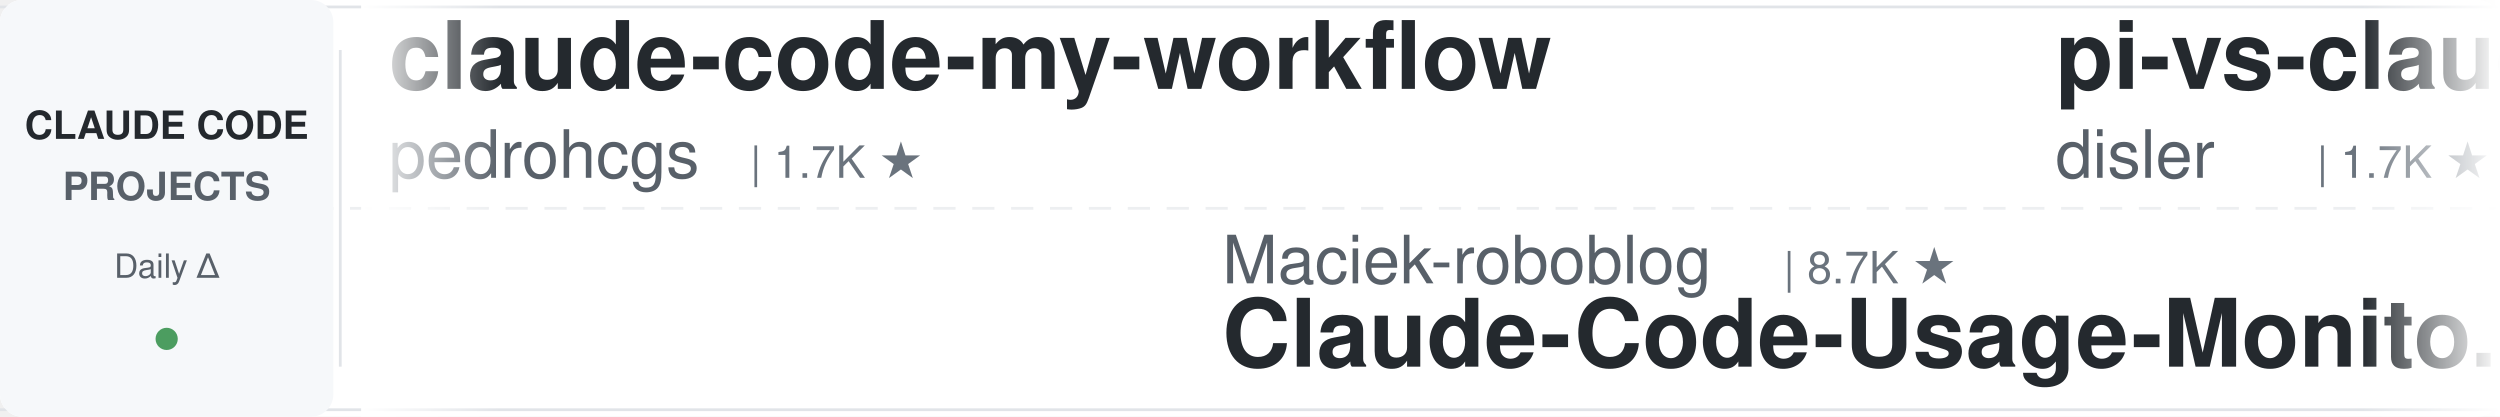
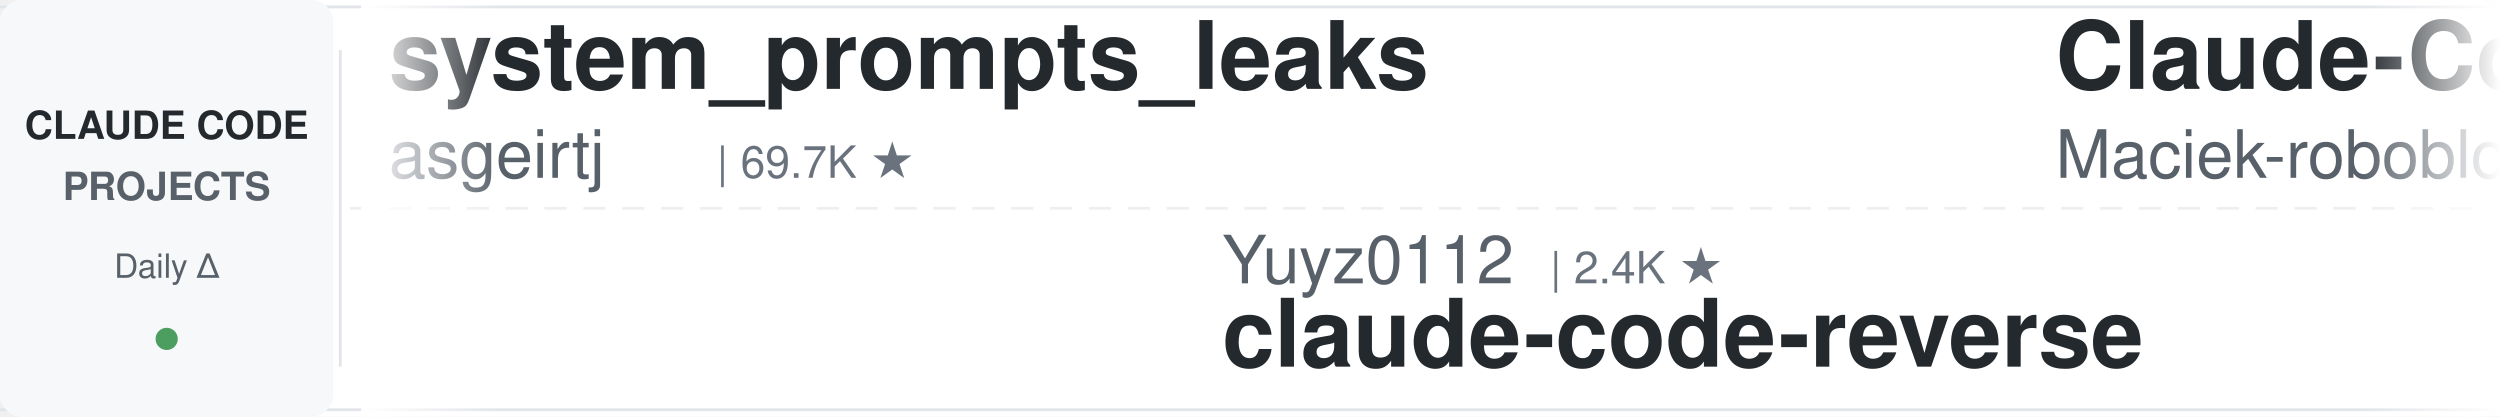
<svg xmlns="http://www.w3.org/2000/svg" width="900" height="150">
  <defs>
    <linearGradient id="leftFade" x1="0%" y1="0%" x2="100%" y2="0%">
      <stop offset="0%" style="stop-color:#ffffff;stop-opacity:1" />
      <stop offset="100%" style="stop-color:#ffffff;stop-opacity:0" />
    </linearGradient>
    <linearGradient id="rightFade" x1="0%" y1="0%" x2="100%" y2="0%">
      <stop offset="0%" style="stop-color:#ffffff;stop-opacity:0" />
      <stop offset="100%" style="stop-color:#ffffff;stop-opacity:1" />
    </linearGradient>
  </defs>
  <rect width="900" height="150" fill="#ffffff" rx="8" />
  <rect x="0" y="2" width="900" height="1" fill="#e1e4e8" />
  <rect x="0" y="147" width="900" height="1" fill="#e1e4e8" />
  <line x1="0" y1="75" x2="900" y2="75" stroke="#e1e4e8" stroke-width="1" stroke-dasharray="8 6" opacity="0.6" />
  <rect x="0" y="0" width="120" height="150" fill="#f6f8fa" rx="8" />
  <text x="60" y="50" font-family="-apple-system, BlinkMacSystemFont, 'Segoe UI', Helvetica, Arial, sans-serif" font-size="14" font-weight="600" fill="#24292e" text-anchor="middle">CLAUDE CODE</text>
  <text x="60" y="72" font-family="-apple-system, BlinkMacSystemFont, 'Segoe UI', Helvetica, Arial, sans-serif" font-size="14" font-weight="600" fill="#586069" text-anchor="middle">PROJECTS</text>
  <text x="60" y="100" font-family="-apple-system, BlinkMacSystemFont, 'Segoe UI', Helvetica, Arial, sans-serif" font-size="12" font-weight="500" fill="#586069" text-anchor="middle">Daily Δ</text>
  <circle cx="60" cy="122" r="4" fill="#22863a" opacity="0.8" />
  <rect x="122" y="18" width="1" height="114" fill="#e1e4e8" />
  <clipPath id="tickerClip">
    <rect x="130" y="0" width="770" height="150" />
  </clipPath>
  <g clip-path="url(#tickerClip)">
    <g id="tickerItems">
      <animateTransform attributeName="transform" attributeType="XML" type="translate" from="0 0" to="-3000 0" dur="54s" repeatCount="indefinite" />
      <g transform="translate(0, 0)">
-         <text x="140" y="32" font-family="-apple-system, BlinkMacSystemFont, 'Segoe UI', Helvetica, Arial, sans-serif" font-size="34" font-weight="600" fill="#24292e">claude-code-my-workflow</text>
-         <text x="140" y="64" font-family="-apple-system, BlinkMacSystemFont, 'Segoe UI', Helvetica, Arial, sans-serif" font-size="24" font-weight="400" fill="#586069">pedrohcgs</text>
-         <text x="270" y="64" font-family="-apple-system, BlinkMacSystemFont, 'Segoe UI', Helvetica, Arial, sans-serif" font-size="16" font-weight="500" fill="#6a737d">| 1.7K ★</text>
+         <text x="140" y="32" font-family="-apple-system, BlinkMacSystemFont, 'Segoe UI', Helvetica, Arial, sans-serif" font-size="34" font-weight="600" fill="#24292e">system_prompts_leaks</text>
+         <text x="140" y="64" font-family="-apple-system, BlinkMacSystemFont, 'Segoe UI', Helvetica, Arial, sans-serif" font-size="24" font-weight="400" fill="#586069">asgeirtj</text>
+         <text x="258" y="64" font-family="-apple-system, BlinkMacSystemFont, 'Segoe UI', Helvetica, Arial, sans-serif" font-size="16" font-weight="500" fill="#6a737d">| 69.7K ★</text>
      </g>
      <g transform="translate(300, 0)">
-         <text x="140" y="102" font-family="-apple-system, BlinkMacSystemFont, 'Segoe UI', Helvetica, Arial, sans-serif" font-size="24" font-weight="400" fill="#586069">Maciek-roboblog</text>
-         <text x="342" y="102" font-family="-apple-system, BlinkMacSystemFont, 'Segoe UI', Helvetica, Arial, sans-serif" font-size="16" font-weight="500" fill="#6a737d">| 8.7K ★</text>
-         <text x="140" y="132" font-family="-apple-system, BlinkMacSystemFont, 'Segoe UI', Helvetica, Arial, sans-serif" font-size="34" font-weight="600" fill="#24292e">Claude-Code-Usage-Monito...</text>
+         <text x="140" y="102" font-family="-apple-system, BlinkMacSystemFont, 'Segoe UI', Helvetica, Arial, sans-serif" font-size="24" font-weight="400" fill="#586069">Yuyz0112</text>
+         <text x="258" y="102" font-family="-apple-system, BlinkMacSystemFont, 'Segoe UI', Helvetica, Arial, sans-serif" font-size="16" font-weight="500" fill="#6a737d">| 2.4K ★</text>
+         <text x="140" y="132" font-family="-apple-system, BlinkMacSystemFont, 'Segoe UI', Helvetica, Arial, sans-serif" font-size="34" font-weight="600" fill="#24292e">claude-code-reverse</text>
      </g>
      <g transform="translate(600, 0)">
-         <text x="140" y="32" font-family="-apple-system, BlinkMacSystemFont, 'Segoe UI', Helvetica, Arial, sans-serif" font-size="34" font-weight="600" fill="#24292e">pi-vs-claude-code</text>
-         <text x="140" y="64" font-family="-apple-system, BlinkMacSystemFont, 'Segoe UI', Helvetica, Arial, sans-serif" font-size="24" font-weight="400" fill="#586069">disler</text>
-         <text x="234" y="64" font-family="-apple-system, BlinkMacSystemFont, 'Segoe UI', Helvetica, Arial, sans-serif" font-size="16" font-weight="500" fill="#6a737d">| 1.7K ★</text>
+         <text x="140" y="32" font-family="-apple-system, BlinkMacSystemFont, 'Segoe UI', Helvetica, Arial, sans-serif" font-size="34" font-weight="600" fill="#24292e">Claude-Code-Usage-Monito...</text>
+         <text x="140" y="64" font-family="-apple-system, BlinkMacSystemFont, 'Segoe UI', Helvetica, Arial, sans-serif" font-size="24" font-weight="400" fill="#586069">Maciek-roboblog</text>
+         <text x="342" y="64" font-family="-apple-system, BlinkMacSystemFont, 'Segoe UI', Helvetica, Arial, sans-serif" font-size="16" font-weight="500" fill="#6a737d">| 8.7K ★</text>
      </g>
      <g transform="translate(900, 0)">
-         <text x="140" y="102" font-family="-apple-system, BlinkMacSystemFont, 'Segoe UI', Helvetica, Arial, sans-serif" font-size="24" font-weight="400" fill="#586069">luyao618</text>
-         <text x="258" y="102" font-family="-apple-system, BlinkMacSystemFont, 'Segoe UI', Helvetica, Arial, sans-serif" font-size="16" font-weight="500" fill="#6a737d">| 1.7K ★</text>
-         <text x="140" y="132" font-family="-apple-system, BlinkMacSystemFont, 'Segoe UI', Helvetica, Arial, sans-serif" font-size="34" font-weight="600" fill="#24292e">Claude-Code-Source-Study</text>
+         <text x="140" y="102" font-family="-apple-system, BlinkMacSystemFont, 'Segoe UI', Helvetica, Arial, sans-serif" font-size="24" font-weight="400" fill="#586069">huangjia2019</text>
+         <text x="306" y="102" font-family="-apple-system, BlinkMacSystemFont, 'Segoe UI', Helvetica, Arial, sans-serif" font-size="16" font-weight="500" fill="#6a737d">| 1.1K ★</text>
+         <text x="140" y="132" font-family="-apple-system, BlinkMacSystemFont, 'Segoe UI', Helvetica, Arial, sans-serif" font-size="34" font-weight="600" fill="#24292e">claude-code-engineering</text>
      </g>
      <g transform="translate(1200, 0)">
-         <text x="140" y="32" font-family="-apple-system, BlinkMacSystemFont, 'Segoe UI', Helvetica, Arial, sans-serif" font-size="34" font-weight="600" fill="#24292e">ClaudeCode-Portable</text>
-         <text x="140" y="64" font-family="-apple-system, BlinkMacSystemFont, 'Segoe UI', Helvetica, Arial, sans-serif" font-size="24" font-weight="400" fill="#586069">techjarves</text>
-         <text x="282" y="64" font-family="-apple-system, BlinkMacSystemFont, 'Segoe UI', Helvetica, Arial, sans-serif" font-size="16" font-weight="500" fill="#6a737d">| 1.6K ★</text>
+         <text x="140" y="32" font-family="-apple-system, BlinkMacSystemFont, 'Segoe UI', Helvetica, Arial, sans-serif" font-size="34" font-weight="600" fill="#24292e">awesome-claude-code-suba...</text>
+         <text x="140" y="64" font-family="-apple-system, BlinkMacSystemFont, 'Segoe UI', Helvetica, Arial, sans-serif" font-size="24" font-weight="400" fill="#586069">VoltAgent</text>
+         <text x="270" y="64" font-family="-apple-system, BlinkMacSystemFont, 'Segoe UI', Helvetica, Arial, sans-serif" font-size="16" font-weight="500" fill="#6a737d">| 25.8K ★</text>
      </g>
      <g transform="translate(1500, 0)">
-         <text x="140" y="102" font-family="-apple-system, BlinkMacSystemFont, 'Segoe UI', Helvetica, Arial, sans-serif" font-size="24" font-weight="400" fill="#586069">overwirehq</text>
-         <text x="282" y="102" font-family="-apple-system, BlinkMacSystemFont, 'Segoe UI', Helvetica, Arial, sans-serif" font-size="16" font-weight="500" fill="#6a737d">| 2.8K ★</text>
-         <text x="140" y="132" font-family="-apple-system, BlinkMacSystemFont, 'Segoe UI', Helvetica, Arial, sans-serif" font-size="34" font-weight="600" fill="#24292e">claude-code-telegram</text>
+         <text x="140" y="102" font-family="-apple-system, BlinkMacSystemFont, 'Segoe UI', Helvetica, Arial, sans-serif" font-size="24" font-weight="400" fill="#586069">frankbria</text>
+         <text x="270" y="102" font-family="-apple-system, BlinkMacSystemFont, 'Segoe UI', Helvetica, Arial, sans-serif" font-size="16" font-weight="500" fill="#6a737d">| 9.7K ★</text>
+         <text x="140" y="132" font-family="-apple-system, BlinkMacSystemFont, 'Segoe UI', Helvetica, Arial, sans-serif" font-size="34" font-weight="600" fill="#24292e">ralph-claude-code</text>
      </g>
      <g transform="translate(1800, 0)">
        <text x="140" y="32" font-family="-apple-system, BlinkMacSystemFont, 'Segoe UI', Helvetica, Arial, sans-serif" font-size="34" font-weight="600" fill="#24292e">claude-code-source</text>
        <text x="140" y="64" font-family="-apple-system, BlinkMacSystemFont, 'Segoe UI', Helvetica, Arial, sans-serif" font-size="24" font-weight="400" fill="#586069">AprilNEA</text>
        <text x="258" y="64" font-family="-apple-system, BlinkMacSystemFont, 'Segoe UI', Helvetica, Arial, sans-serif" font-size="16" font-weight="500" fill="#6a737d">| 394 ★</text>
      </g>
      <g transform="translate(2100, 0)">
-         <text x="140" y="102" font-family="-apple-system, BlinkMacSystemFont, 'Segoe UI', Helvetica, Arial, sans-serif" font-size="24" font-weight="400" fill="#586069">hangsman</text>
-         <text x="258" y="102" font-family="-apple-system, BlinkMacSystemFont, 'Segoe UI', Helvetica, Arial, sans-serif" font-size="16" font-weight="500" fill="#6a737d">| 798 ★</text>
-         <text x="140" y="132" font-family="-apple-system, BlinkMacSystemFont, 'Segoe UI', Helvetica, Arial, sans-serif" font-size="34" font-weight="600" fill="#24292e">claude-code-source</text>
+         <text x="140" y="102" font-family="-apple-system, BlinkMacSystemFont, 'Segoe UI', Helvetica, Arial, sans-serif" font-size="24" font-weight="400" fill="#586069">Alishahryar1</text>
+         <text x="306" y="102" font-family="-apple-system, BlinkMacSystemFont, 'Segoe UI', Helvetica, Arial, sans-serif" font-size="16" font-weight="500" fill="#6a737d">| 60.9K ★</text>
+         <text x="140" y="132" font-family="-apple-system, BlinkMacSystemFont, 'Segoe UI', Helvetica, Arial, sans-serif" font-size="34" font-weight="600" fill="#24292e">free-claude-code</text>
      </g>
      <g transform="translate(2400, 0)">
-         <text x="140" y="32" font-family="-apple-system, BlinkMacSystemFont, 'Segoe UI', Helvetica, Arial, sans-serif" font-size="34" font-weight="600" fill="#24292e">claude-code-hub</text>
-         <text x="140" y="64" font-family="-apple-system, BlinkMacSystemFont, 'Segoe UI', Helvetica, Arial, sans-serif" font-size="24" font-weight="400" fill="#586069">ding113</text>
-         <text x="246" y="64" font-family="-apple-system, BlinkMacSystemFont, 'Segoe UI', Helvetica, Arial, sans-serif" font-size="16" font-weight="500" fill="#6a737d">| 3.4K ★</text>
+         <text x="140" y="32" font-family="-apple-system, BlinkMacSystemFont, 'Segoe UI', Helvetica, Arial, sans-serif" font-size="34" font-weight="600" fill="#24292e">claude-code-security-rev...</text>
+         <text x="140" y="64" font-family="-apple-system, BlinkMacSystemFont, 'Segoe UI', Helvetica, Arial, sans-serif" font-size="24" font-weight="400" fill="#586069">anthropics</text>
+         <text x="282" y="64" font-family="-apple-system, BlinkMacSystemFont, 'Segoe UI', Helvetica, Arial, sans-serif" font-size="16" font-weight="500" fill="#6a737d">| 6.4K ★</text>
      </g>
      <g transform="translate(2700, 0)">
-         <text x="140" y="102" font-family="-apple-system, BlinkMacSystemFont, 'Segoe UI', Helvetica, Arial, sans-serif" font-size="24" font-weight="400" fill="#586069">lintsinghua</text>
-         <text x="294" y="102" font-family="-apple-system, BlinkMacSystemFont, 'Segoe UI', Helvetica, Arial, sans-serif" font-size="16" font-weight="500" fill="#6a737d">| 4.3K ★</text>
-         <text x="140" y="132" font-family="-apple-system, BlinkMacSystemFont, 'Segoe UI', Helvetica, Arial, sans-serif" font-size="34" font-weight="600" fill="#24292e">claude-code-book</text>
+         <text x="140" y="102" font-family="-apple-system, BlinkMacSystemFont, 'Segoe UI', Helvetica, Arial, sans-serif" font-size="24" font-weight="400" fill="#586069">anthropics</text>
+         <text x="282" y="102" font-family="-apple-system, BlinkMacSystemFont, 'Segoe UI', Helvetica, Arial, sans-serif" font-size="16" font-weight="500" fill="#6a737d">| 1.0K ★</text>
+         <text x="140" y="132" font-family="-apple-system, BlinkMacSystemFont, 'Segoe UI', Helvetica, Arial, sans-serif" font-size="34" font-weight="600" fill="#24292e">claude-code-base-action</text>
      </g>
      <g transform="translate(3000, 0)">
-         <text x="140" y="32" font-family="-apple-system, BlinkMacSystemFont, 'Segoe UI', Helvetica, Arial, sans-serif" font-size="34" font-weight="600" fill="#24292e">claude-code-my-workflow</text>
-         <text x="140" y="64" font-family="-apple-system, BlinkMacSystemFont, 'Segoe UI', Helvetica, Arial, sans-serif" font-size="24" font-weight="400" fill="#586069">pedrohcgs</text>
-         <text x="270" y="64" font-family="-apple-system, BlinkMacSystemFont, 'Segoe UI', Helvetica, Arial, sans-serif" font-size="16" font-weight="500" fill="#6a737d">| 1.7K ★</text>
+         <text x="140" y="32" font-family="-apple-system, BlinkMacSystemFont, 'Segoe UI', Helvetica, Arial, sans-serif" font-size="34" font-weight="600" fill="#24292e">system_prompts_leaks</text>
+         <text x="140" y="64" font-family="-apple-system, BlinkMacSystemFont, 'Segoe UI', Helvetica, Arial, sans-serif" font-size="24" font-weight="400" fill="#586069">asgeirtj</text>
+         <text x="258" y="64" font-family="-apple-system, BlinkMacSystemFont, 'Segoe UI', Helvetica, Arial, sans-serif" font-size="16" font-weight="500" fill="#6a737d">| 69.7K ★</text>
      </g>
      <g transform="translate(3300, 0)">
-         <text x="140" y="102" font-family="-apple-system, BlinkMacSystemFont, 'Segoe UI', Helvetica, Arial, sans-serif" font-size="24" font-weight="400" fill="#586069">Maciek-roboblog</text>
-         <text x="342" y="102" font-family="-apple-system, BlinkMacSystemFont, 'Segoe UI', Helvetica, Arial, sans-serif" font-size="16" font-weight="500" fill="#6a737d">| 8.7K ★</text>
-         <text x="140" y="132" font-family="-apple-system, BlinkMacSystemFont, 'Segoe UI', Helvetica, Arial, sans-serif" font-size="34" font-weight="600" fill="#24292e">Claude-Code-Usage-Monito...</text>
+         <text x="140" y="102" font-family="-apple-system, BlinkMacSystemFont, 'Segoe UI', Helvetica, Arial, sans-serif" font-size="24" font-weight="400" fill="#586069">Yuyz0112</text>
+         <text x="258" y="102" font-family="-apple-system, BlinkMacSystemFont, 'Segoe UI', Helvetica, Arial, sans-serif" font-size="16" font-weight="500" fill="#6a737d">| 2.4K ★</text>
+         <text x="140" y="132" font-family="-apple-system, BlinkMacSystemFont, 'Segoe UI', Helvetica, Arial, sans-serif" font-size="34" font-weight="600" fill="#24292e">claude-code-reverse</text>
      </g>
      <g transform="translate(3600, 0)">
-         <text x="140" y="32" font-family="-apple-system, BlinkMacSystemFont, 'Segoe UI', Helvetica, Arial, sans-serif" font-size="34" font-weight="600" fill="#24292e">pi-vs-claude-code</text>
-         <text x="140" y="64" font-family="-apple-system, BlinkMacSystemFont, 'Segoe UI', Helvetica, Arial, sans-serif" font-size="24" font-weight="400" fill="#586069">disler</text>
-         <text x="234" y="64" font-family="-apple-system, BlinkMacSystemFont, 'Segoe UI', Helvetica, Arial, sans-serif" font-size="16" font-weight="500" fill="#6a737d">| 1.7K ★</text>
+         <text x="140" y="32" font-family="-apple-system, BlinkMacSystemFont, 'Segoe UI', Helvetica, Arial, sans-serif" font-size="34" font-weight="600" fill="#24292e">Claude-Code-Usage-Monito...</text>
+         <text x="140" y="64" font-family="-apple-system, BlinkMacSystemFont, 'Segoe UI', Helvetica, Arial, sans-serif" font-size="24" font-weight="400" fill="#586069">Maciek-roboblog</text>
+         <text x="342" y="64" font-family="-apple-system, BlinkMacSystemFont, 'Segoe UI', Helvetica, Arial, sans-serif" font-size="16" font-weight="500" fill="#6a737d">| 8.7K ★</text>
      </g>
      <g transform="translate(3900, 0)">
-         <text x="140" y="102" font-family="-apple-system, BlinkMacSystemFont, 'Segoe UI', Helvetica, Arial, sans-serif" font-size="24" font-weight="400" fill="#586069">luyao618</text>
-         <text x="258" y="102" font-family="-apple-system, BlinkMacSystemFont, 'Segoe UI', Helvetica, Arial, sans-serif" font-size="16" font-weight="500" fill="#6a737d">| 1.7K ★</text>
-         <text x="140" y="132" font-family="-apple-system, BlinkMacSystemFont, 'Segoe UI', Helvetica, Arial, sans-serif" font-size="34" font-weight="600" fill="#24292e">Claude-Code-Source-Study</text>
+         <text x="140" y="102" font-family="-apple-system, BlinkMacSystemFont, 'Segoe UI', Helvetica, Arial, sans-serif" font-size="24" font-weight="400" fill="#586069">huangjia2019</text>
+         <text x="306" y="102" font-family="-apple-system, BlinkMacSystemFont, 'Segoe UI', Helvetica, Arial, sans-serif" font-size="16" font-weight="500" fill="#6a737d">| 1.1K ★</text>
+         <text x="140" y="132" font-family="-apple-system, BlinkMacSystemFont, 'Segoe UI', Helvetica, Arial, sans-serif" font-size="34" font-weight="600" fill="#24292e">claude-code-engineering</text>
      </g>
    </g>
  </g>
  <rect x="130" y="0" width="50" height="150" fill="url(#leftFade)" />
  <rect x="850" y="0" width="50" height="150" fill="url(#rightFade)" />
</svg>
